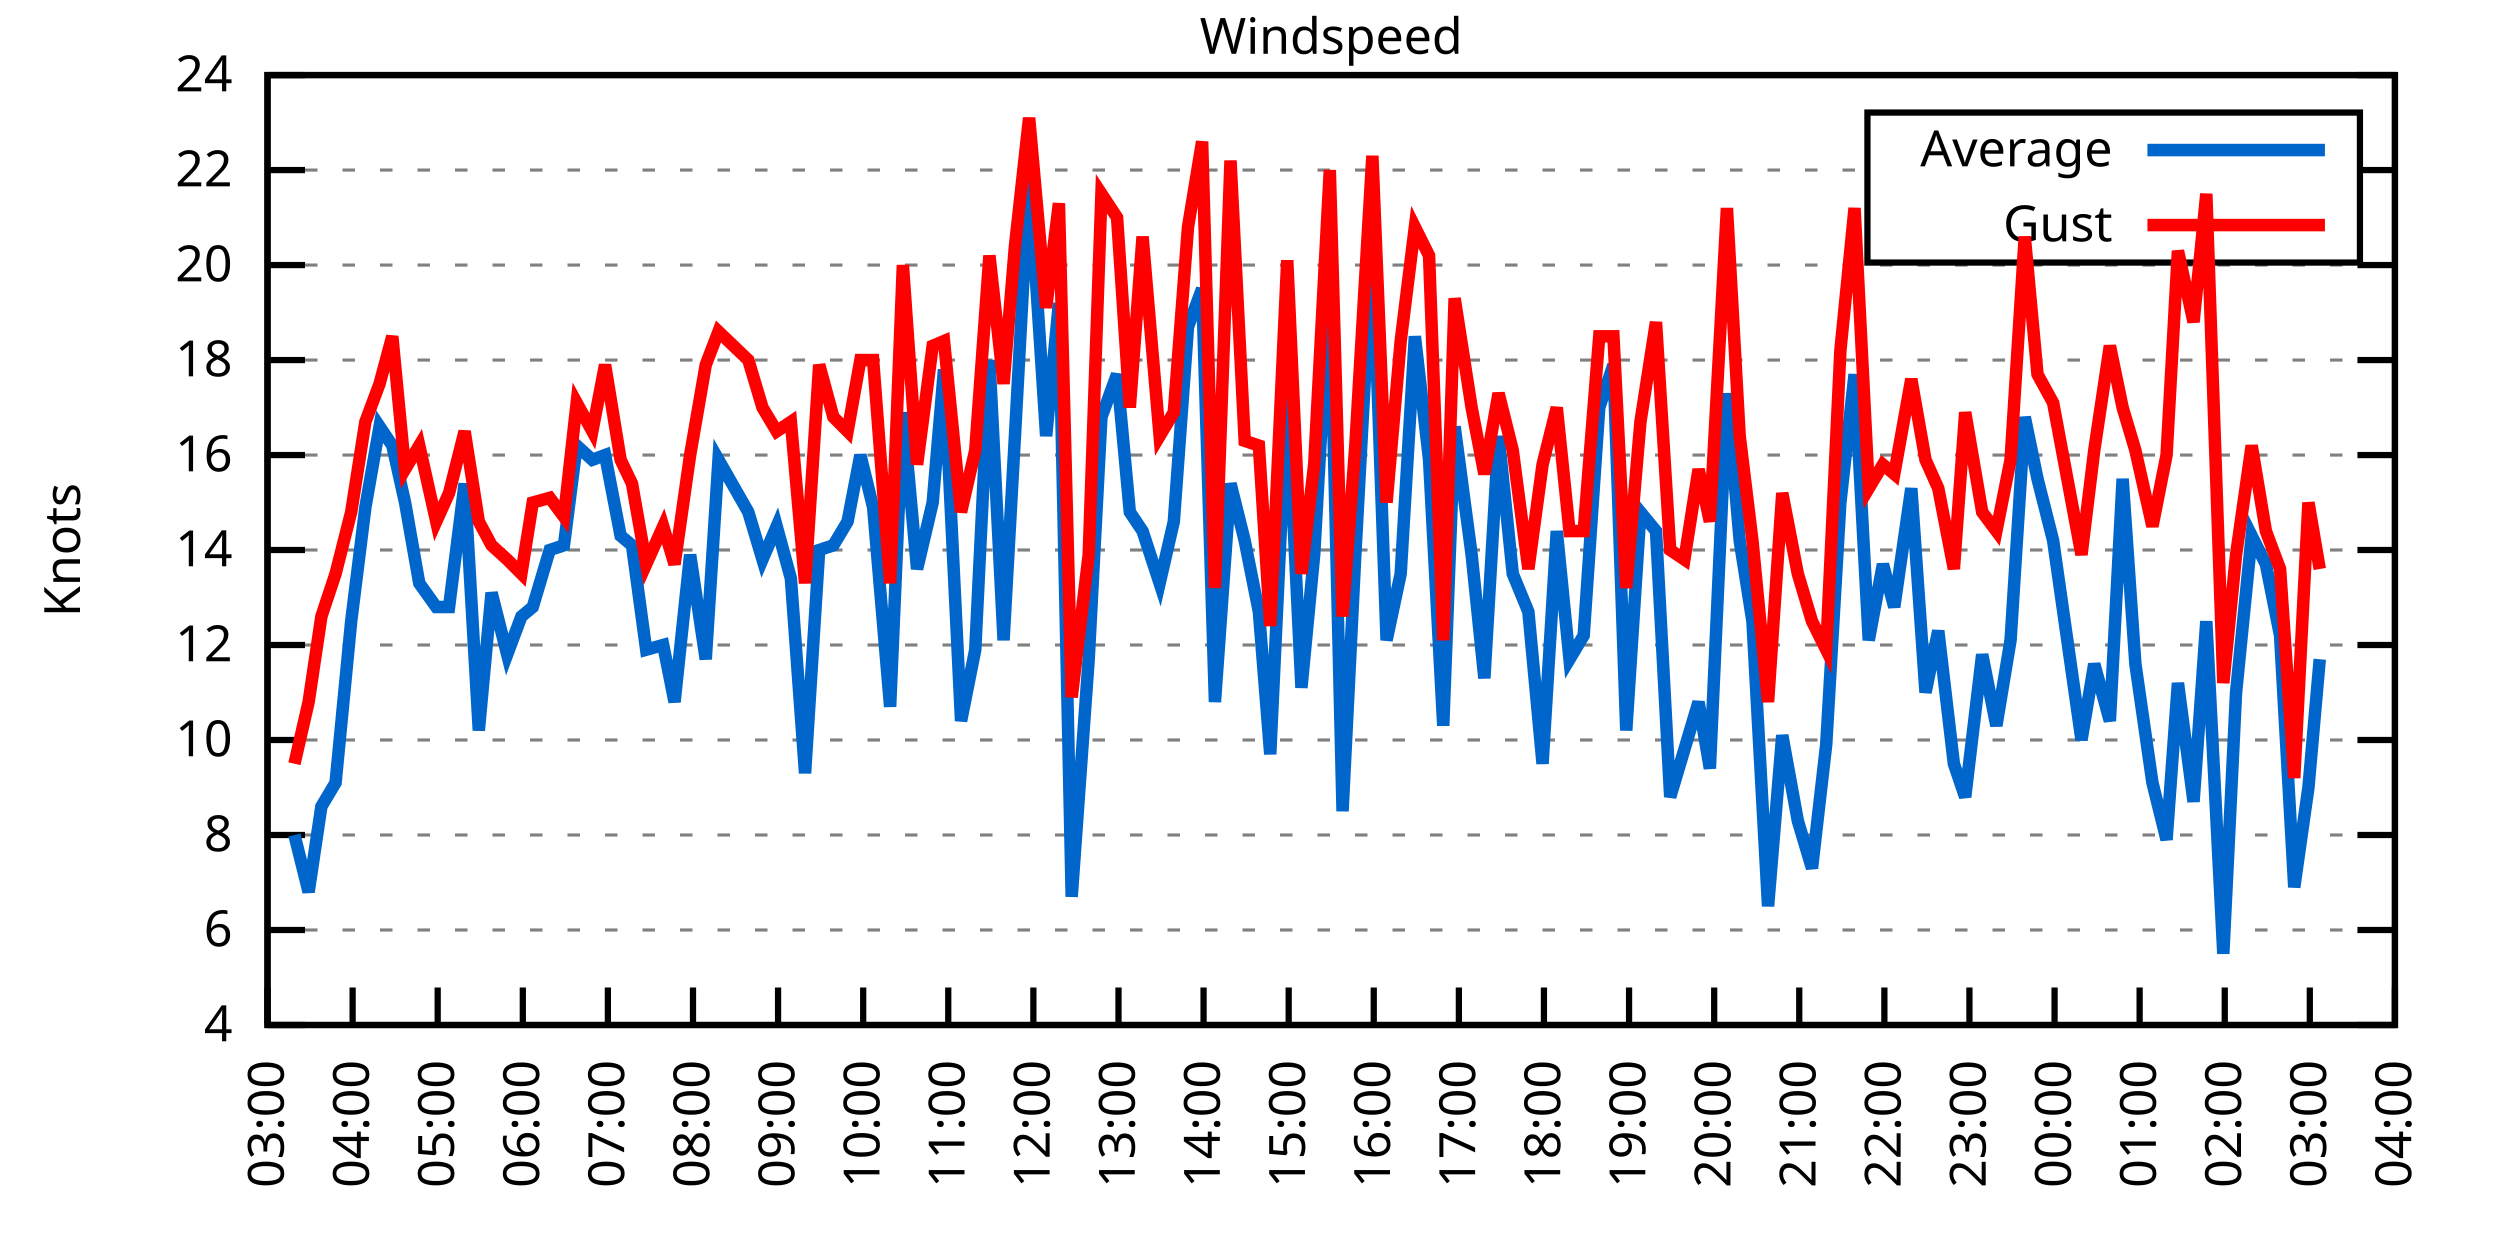
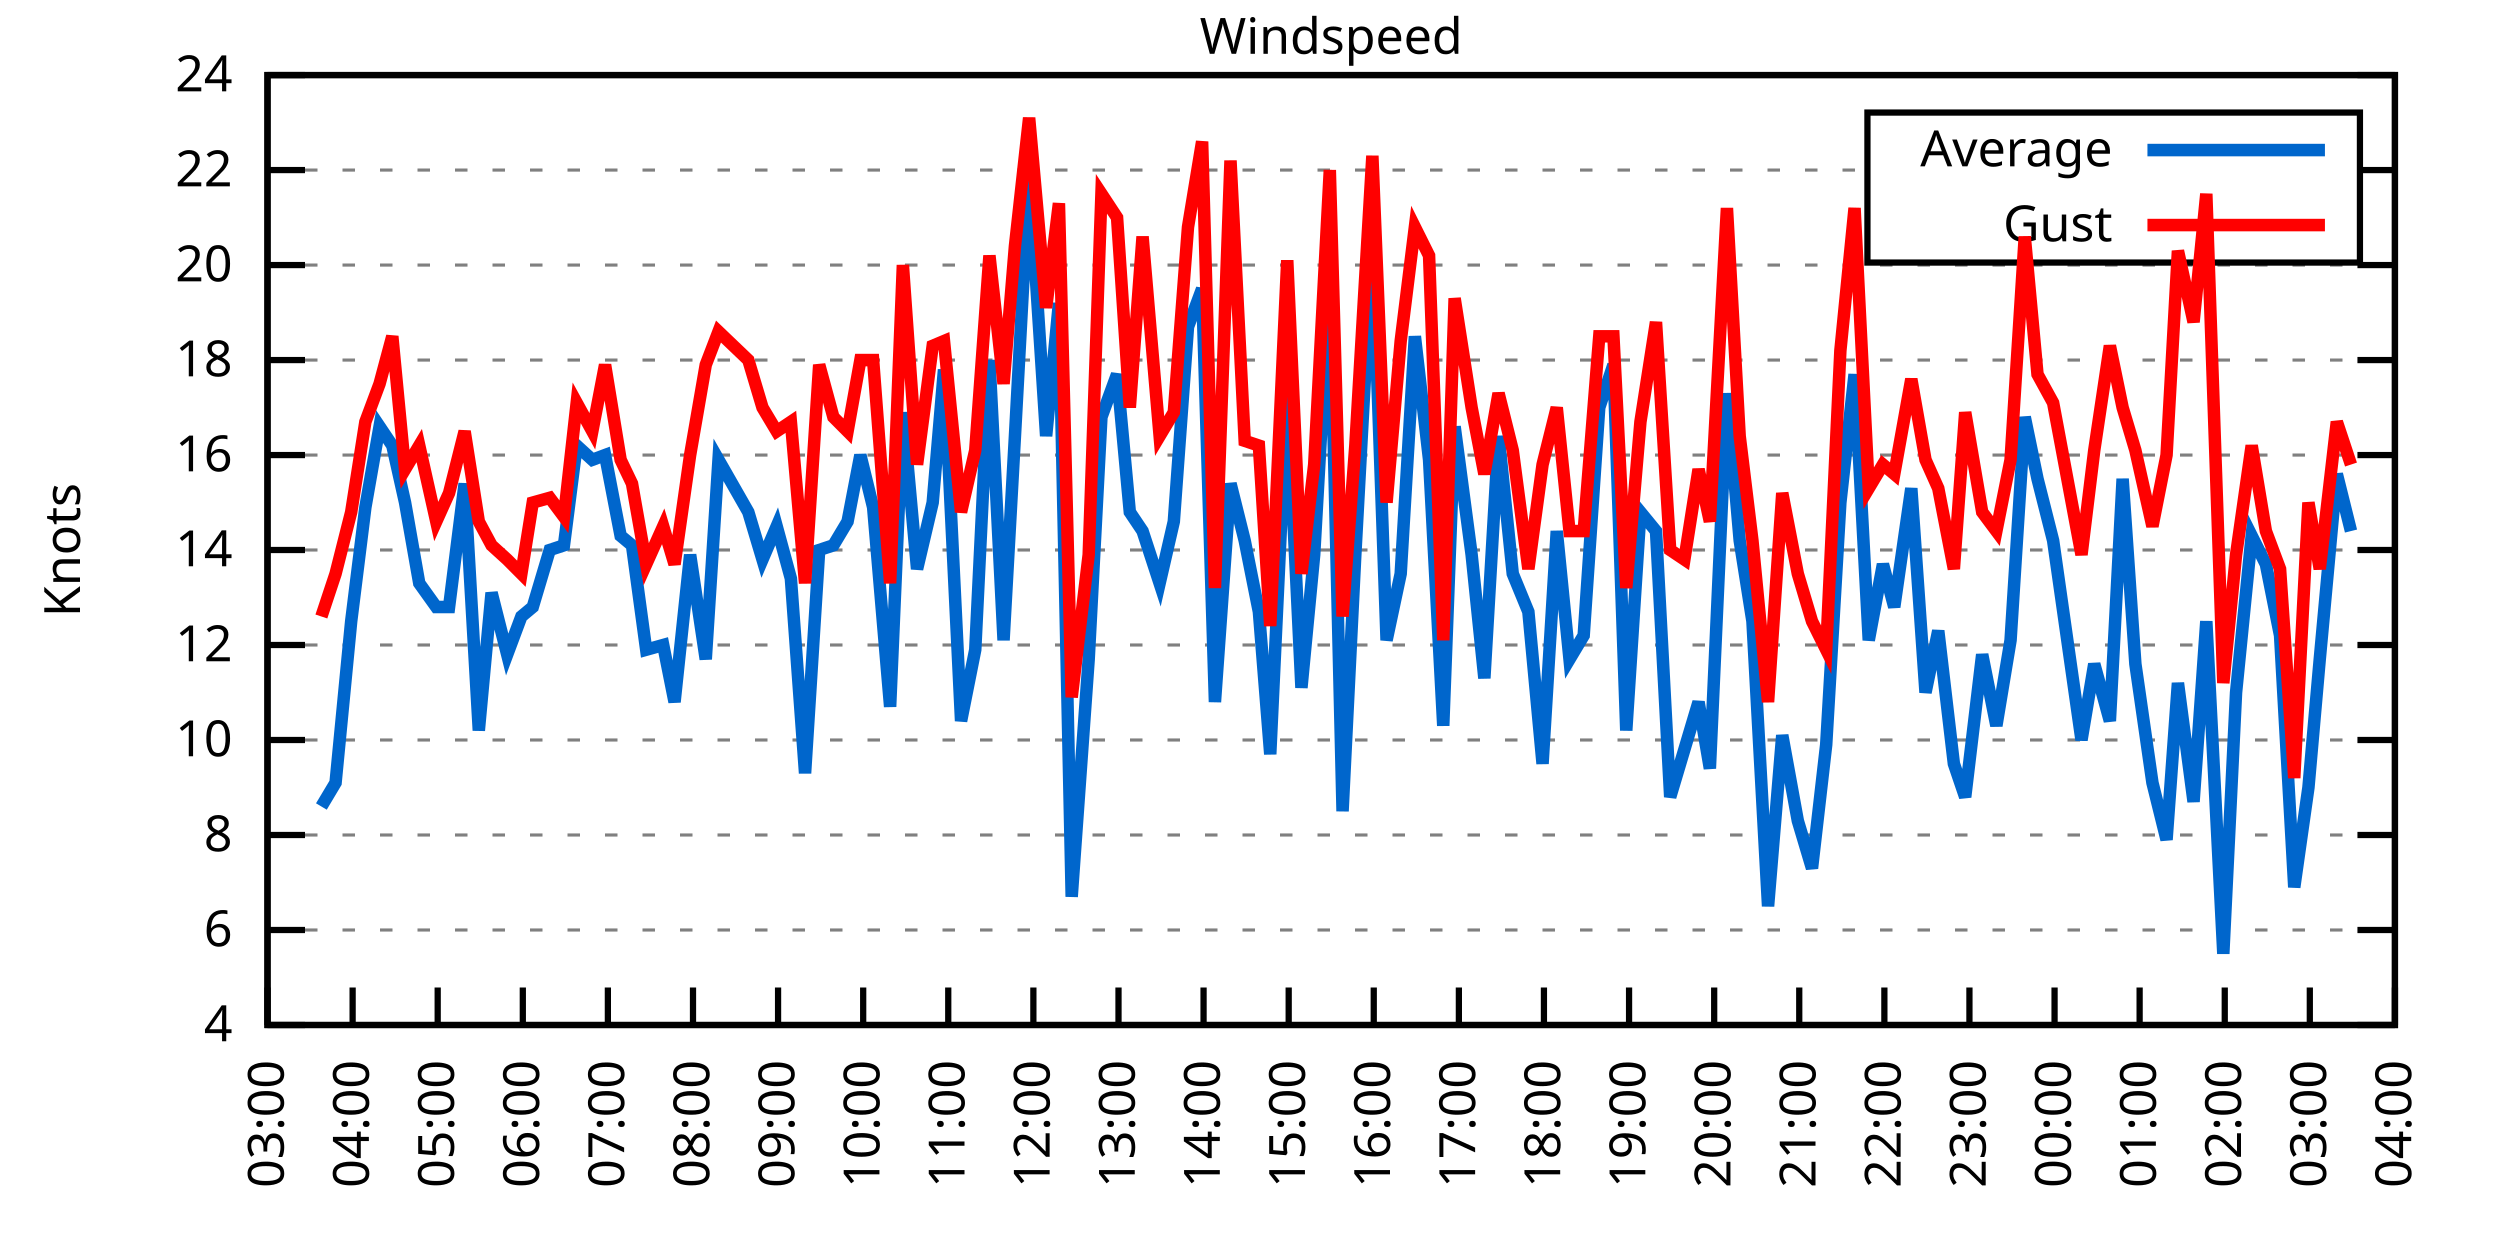
<svg xmlns="http://www.w3.org/2000/svg" xmlns:xlink="http://www.w3.org/1999/xlink" width="400" height="200" viewBox="0 0 400 200">
  <g id="gnuplot_canvas">
    <rect x="0" y="0" width="400" height="200" fill="none" />
    <defs>
      <circle id="gpDot" r="0.5" stroke-width="0.5" stroke="currentColor" />
      <path id="gpPt0" stroke-width="0.333" stroke="currentColor" d="M-1,0 h2 M0,-1 v2" />
      <path id="gpPt1" stroke-width="0.333" stroke="currentColor" d="M-1,-1 L1,1 M1,-1 L-1,1" />
      <path id="gpPt2" stroke-width="0.333" stroke="currentColor" d="M-1,0 L1,0 M0,-1 L0,1 M-1,-1 L1,1 M-1,1 L1,-1" />
      <rect id="gpPt3" stroke-width="0.333" stroke="currentColor" x="-1" y="-1" width="2" height="2" />
      <rect id="gpPt4" stroke-width="0.333" stroke="currentColor" fill="currentColor" x="-1" y="-1" width="2" height="2" />
      <circle id="gpPt5" stroke-width="0.333" stroke="currentColor" cx="0" cy="0" r="1" />
      <use xlink:href="#gpPt5" id="gpPt6" fill="currentColor" stroke="none" />
      <path id="gpPt7" stroke-width="0.333" stroke="currentColor" d="M0,-1.33 L-1.33,0.67 L1.33,0.67 z" />
      <use xlink:href="#gpPt7" id="gpPt8" fill="currentColor" stroke="none" />
      <use xlink:href="#gpPt7" id="gpPt9" stroke="currentColor" transform="rotate(180)" />
      <use xlink:href="#gpPt9" id="gpPt10" fill="currentColor" stroke="none" />
      <use xlink:href="#gpPt3" id="gpPt11" stroke="currentColor" transform="rotate(45)" />
      <use xlink:href="#gpPt11" id="gpPt12" fill="currentColor" stroke="none" />
      <path id="gpPt13" stroke-width="0.333" stroke="currentColor" d="M0,1.330 L1.265,0.411 L0.782,-1.067 L-0.782,-1.076 L-1.265,0.411 z" />
      <use xlink:href="#gpPt13" id="gpPt14" fill="currentColor" stroke="none" />
      <filter id="textbox" filterUnits="objectBoundingBox" x="0" y="0" height="1" width="1">
        <feFlood flood-color="white" flood-opacity="1" result="bgnd" />
        <feComposite in="SourceGraphic" in2="bgnd" operator="atop" />
      </filter>
      <filter id="greybox" filterUnits="objectBoundingBox" x="0" y="0" height="1" width="1">
        <feFlood flood-color="lightgrey" flood-opacity="1" result="grey" />
        <feComposite in="SourceGraphic" in2="grey" operator="atop" />
      </filter>
    </defs>
    <g fill="none" color="white" stroke="currentColor" stroke-width="1.00" stroke-linecap="butt" stroke-linejoin="miter">
</g>
    <g fill="none" color="black" stroke="currentColor" stroke-width="1.00" stroke-linecap="butt" stroke-linejoin="miter">
      <g stroke="none" shape-rendering="crispEdges">
        <polygon fill="rgb(255, 255, 255)" points="42.80,164.00 383.18,164.00 383.18,12.02 42.80,12.02 " />
      </g>
    </g>
    <g fill="none" color="black" stroke="currentColor" stroke-width="1.00" stroke-linecap="butt" stroke-linejoin="miter">
</g>
    <g fill="none" color="black" stroke="black" stroke-width="0.50" stroke-linecap="butt" stroke-linejoin="miter">
</g>
    <g fill="none" color="gray" stroke="currentColor" stroke-width="0.50" stroke-linecap="butt" stroke-linejoin="miter">
      <path stroke="gray" stroke-dasharray="2,4" class="gridline" d="M42.80,164.00 L383.19,164.00  " />
    </g>
    <g fill="none" color="gray" stroke="gray" stroke-width="1.00" stroke-linecap="butt" stroke-linejoin="miter">
</g>
    <g fill="none" color="black" stroke="currentColor" stroke-width="1.00" stroke-linecap="butt" stroke-linejoin="miter">
      <path stroke="black" d="M42.80,164.00 L48.80,164.00 M383.19,164.00 L377.19,164.00  " />
      <g transform="translate(37.20,166.60)" stroke="none" fill="black" font-family="Sans" font-size="8.00" text-anchor="end">
        <text>
          <tspan font-family="Sans"> 4</tspan>
        </text>
      </g>
    </g>
    <g fill="none" color="black" stroke="currentColor" stroke-width="1.00" stroke-linecap="butt" stroke-linejoin="miter">
</g>
    <g fill="none" color="black" stroke="black" stroke-width="0.50" stroke-linecap="butt" stroke-linejoin="miter">
</g>
    <g fill="none" color="gray" stroke="currentColor" stroke-width="0.50" stroke-linecap="butt" stroke-linejoin="miter">
      <path stroke="gray" stroke-dasharray="2,4" class="gridline" d="M42.80,148.80 L383.19,148.80  " />
    </g>
    <g fill="none" color="gray" stroke="gray" stroke-width="1.00" stroke-linecap="butt" stroke-linejoin="miter">
</g>
    <g fill="none" color="black" stroke="currentColor" stroke-width="1.00" stroke-linecap="butt" stroke-linejoin="miter">
      <path stroke="black" d="M42.80,148.80 L48.80,148.80 M383.19,148.80 L377.19,148.80  " />
      <g transform="translate(37.20,151.40)" stroke="none" fill="black" font-family="Sans" font-size="8.00" text-anchor="end">
        <text>
          <tspan font-family="Sans"> 6</tspan>
        </text>
      </g>
    </g>
    <g fill="none" color="black" stroke="currentColor" stroke-width="1.00" stroke-linecap="butt" stroke-linejoin="miter">
</g>
    <g fill="none" color="black" stroke="black" stroke-width="0.50" stroke-linecap="butt" stroke-linejoin="miter">
</g>
    <g fill="none" color="gray" stroke="currentColor" stroke-width="0.50" stroke-linecap="butt" stroke-linejoin="miter">
      <path stroke="gray" stroke-dasharray="2,4" class="gridline" d="M42.80,133.60 L383.19,133.60  " />
    </g>
    <g fill="none" color="gray" stroke="gray" stroke-width="1.00" stroke-linecap="butt" stroke-linejoin="miter">
</g>
    <g fill="none" color="black" stroke="currentColor" stroke-width="1.00" stroke-linecap="butt" stroke-linejoin="miter">
      <path stroke="black" d="M42.80,133.60 L48.80,133.60 M383.19,133.60 L377.19,133.60  " />
      <g transform="translate(37.20,136.20)" stroke="none" fill="black" font-family="Sans" font-size="8.00" text-anchor="end">
        <text>
          <tspan font-family="Sans"> 8</tspan>
        </text>
      </g>
    </g>
    <g fill="none" color="black" stroke="currentColor" stroke-width="1.00" stroke-linecap="butt" stroke-linejoin="miter">
</g>
    <g fill="none" color="black" stroke="black" stroke-width="0.50" stroke-linecap="butt" stroke-linejoin="miter">
</g>
    <g fill="none" color="gray" stroke="currentColor" stroke-width="0.50" stroke-linecap="butt" stroke-linejoin="miter">
      <path stroke="gray" stroke-dasharray="2,4" class="gridline" d="M42.80,118.40 L383.19,118.40  " />
    </g>
    <g fill="none" color="gray" stroke="gray" stroke-width="1.00" stroke-linecap="butt" stroke-linejoin="miter">
</g>
    <g fill="none" color="black" stroke="currentColor" stroke-width="1.00" stroke-linecap="butt" stroke-linejoin="miter">
      <path stroke="black" d="M42.80,118.40 L48.80,118.40 M383.19,118.40 L377.19,118.40  " />
      <g transform="translate(37.20,121.00)" stroke="none" fill="black" font-family="Sans" font-size="8.00" text-anchor="end">
        <text>
          <tspan font-family="Sans"> 10</tspan>
        </text>
      </g>
    </g>
    <g fill="none" color="black" stroke="currentColor" stroke-width="1.00" stroke-linecap="butt" stroke-linejoin="miter">
</g>
    <g fill="none" color="black" stroke="black" stroke-width="0.50" stroke-linecap="butt" stroke-linejoin="miter">
</g>
    <g fill="none" color="gray" stroke="currentColor" stroke-width="0.50" stroke-linecap="butt" stroke-linejoin="miter">
      <path stroke="gray" stroke-dasharray="2,4" class="gridline" d="M42.80,103.20 L383.19,103.20  " />
    </g>
    <g fill="none" color="gray" stroke="gray" stroke-width="1.00" stroke-linecap="butt" stroke-linejoin="miter">
</g>
    <g fill="none" color="black" stroke="currentColor" stroke-width="1.00" stroke-linecap="butt" stroke-linejoin="miter">
      <path stroke="black" d="M42.80,103.20 L48.80,103.20 M383.19,103.20 L377.19,103.20  " />
      <g transform="translate(37.20,105.80)" stroke="none" fill="black" font-family="Sans" font-size="8.00" text-anchor="end">
        <text>
          <tspan font-family="Sans"> 12</tspan>
        </text>
      </g>
    </g>
    <g fill="none" color="black" stroke="currentColor" stroke-width="1.00" stroke-linecap="butt" stroke-linejoin="miter">
</g>
    <g fill="none" color="black" stroke="black" stroke-width="0.50" stroke-linecap="butt" stroke-linejoin="miter">
</g>
    <g fill="none" color="gray" stroke="currentColor" stroke-width="0.50" stroke-linecap="butt" stroke-linejoin="miter">
      <path stroke="gray" stroke-dasharray="2,4" class="gridline" d="M42.80,88.00 L383.19,88.00  " />
    </g>
    <g fill="none" color="gray" stroke="gray" stroke-width="1.00" stroke-linecap="butt" stroke-linejoin="miter">
</g>
    <g fill="none" color="black" stroke="currentColor" stroke-width="1.00" stroke-linecap="butt" stroke-linejoin="miter">
      <path stroke="black" d="M42.80,88.00 L48.80,88.00 M383.19,88.00 L377.19,88.00  " />
      <g transform="translate(37.20,90.60)" stroke="none" fill="black" font-family="Sans" font-size="8.00" text-anchor="end">
        <text>
          <tspan font-family="Sans"> 14</tspan>
        </text>
      </g>
    </g>
    <g fill="none" color="black" stroke="currentColor" stroke-width="1.00" stroke-linecap="butt" stroke-linejoin="miter">
</g>
    <g fill="none" color="black" stroke="black" stroke-width="0.50" stroke-linecap="butt" stroke-linejoin="miter">
</g>
    <g fill="none" color="gray" stroke="currentColor" stroke-width="0.50" stroke-linecap="butt" stroke-linejoin="miter">
      <path stroke="gray" stroke-dasharray="2,4" class="gridline" d="M42.80,72.81 L383.19,72.81  " />
    </g>
    <g fill="none" color="gray" stroke="gray" stroke-width="1.00" stroke-linecap="butt" stroke-linejoin="miter">
</g>
    <g fill="none" color="black" stroke="currentColor" stroke-width="1.00" stroke-linecap="butt" stroke-linejoin="miter">
      <path stroke="black" d="M42.80,72.81 L48.80,72.81 M383.19,72.81 L377.19,72.81  " />
      <g transform="translate(37.20,75.41)" stroke="none" fill="black" font-family="Sans" font-size="8.00" text-anchor="end">
        <text>
          <tspan font-family="Sans"> 16</tspan>
        </text>
      </g>
    </g>
    <g fill="none" color="black" stroke="currentColor" stroke-width="1.00" stroke-linecap="butt" stroke-linejoin="miter">
</g>
    <g fill="none" color="black" stroke="black" stroke-width="0.50" stroke-linecap="butt" stroke-linejoin="miter">
</g>
    <g fill="none" color="gray" stroke="currentColor" stroke-width="0.50" stroke-linecap="butt" stroke-linejoin="miter">
      <path stroke="gray" stroke-dasharray="2,4" class="gridline" d="M42.80,57.61 L383.19,57.61  " />
    </g>
    <g fill="none" color="gray" stroke="gray" stroke-width="1.00" stroke-linecap="butt" stroke-linejoin="miter">
</g>
    <g fill="none" color="black" stroke="currentColor" stroke-width="1.00" stroke-linecap="butt" stroke-linejoin="miter">
      <path stroke="black" d="M42.80,57.61 L48.80,57.61 M383.19,57.61 L377.19,57.61  " />
      <g transform="translate(37.20,60.21)" stroke="none" fill="black" font-family="Sans" font-size="8.00" text-anchor="end">
        <text>
          <tspan font-family="Sans"> 18</tspan>
        </text>
      </g>
    </g>
    <g fill="none" color="black" stroke="currentColor" stroke-width="1.00" stroke-linecap="butt" stroke-linejoin="miter">
</g>
    <g fill="none" color="black" stroke="black" stroke-width="0.50" stroke-linecap="butt" stroke-linejoin="miter">
</g>
    <g fill="none" color="gray" stroke="currentColor" stroke-width="0.50" stroke-linecap="butt" stroke-linejoin="miter">
      <path stroke="gray" stroke-dasharray="2,4" class="gridline" d="M42.80,42.41 L383.19,42.41  " />
    </g>
    <g fill="none" color="gray" stroke="gray" stroke-width="1.00" stroke-linecap="butt" stroke-linejoin="miter">
</g>
    <g fill="none" color="black" stroke="currentColor" stroke-width="1.00" stroke-linecap="butt" stroke-linejoin="miter">
      <path stroke="black" d="M42.80,42.41 L48.80,42.41 M383.19,42.41 L377.19,42.41  " />
      <g transform="translate(37.20,45.01)" stroke="none" fill="black" font-family="Sans" font-size="8.00" text-anchor="end">
        <text>
          <tspan font-family="Sans"> 20</tspan>
        </text>
      </g>
    </g>
    <g fill="none" color="black" stroke="currentColor" stroke-width="1.00" stroke-linecap="butt" stroke-linejoin="miter">
</g>
    <g fill="none" color="black" stroke="black" stroke-width="0.50" stroke-linecap="butt" stroke-linejoin="miter">
</g>
    <g fill="none" color="gray" stroke="currentColor" stroke-width="0.50" stroke-linecap="butt" stroke-linejoin="miter">
      <path stroke="gray" stroke-dasharray="2,4" class="gridline" d="M42.80,27.21 L298.79,27.21 M377.59,27.21 L383.19,27.21  " />
    </g>
    <g fill="none" color="gray" stroke="gray" stroke-width="1.00" stroke-linecap="butt" stroke-linejoin="miter">
</g>
    <g fill="none" color="black" stroke="currentColor" stroke-width="1.00" stroke-linecap="butt" stroke-linejoin="miter">
      <path stroke="black" d="M42.80,27.21 L48.80,27.21 M383.19,27.21 L377.19,27.21  " />
      <g transform="translate(37.20,29.81)" stroke="none" fill="black" font-family="Sans" font-size="8.00" text-anchor="end">
        <text>
          <tspan font-family="Sans"> 22</tspan>
        </text>
      </g>
    </g>
    <g fill="none" color="black" stroke="currentColor" stroke-width="1.00" stroke-linecap="butt" stroke-linejoin="miter">
</g>
    <g fill="none" color="black" stroke="black" stroke-width="0.50" stroke-linecap="butt" stroke-linejoin="miter">
</g>
    <g fill="none" color="gray" stroke="currentColor" stroke-width="0.50" stroke-linecap="butt" stroke-linejoin="miter">
      <path stroke="gray" stroke-dasharray="2,4" class="gridline" d="M42.80,12.01 L383.19,12.01  " />
    </g>
    <g fill="none" color="gray" stroke="gray" stroke-width="1.00" stroke-linecap="butt" stroke-linejoin="miter">
</g>
    <g fill="none" color="black" stroke="currentColor" stroke-width="1.00" stroke-linecap="butt" stroke-linejoin="miter">
      <path stroke="black" d="M42.80,12.01 L48.80,12.01 M383.19,12.01 L377.19,12.01  " />
      <g transform="translate(37.20,14.61)" stroke="none" fill="black" font-family="Sans" font-size="8.00" text-anchor="end">
        <text>
          <tspan font-family="Sans"> 24</tspan>
        </text>
      </g>
    </g>
    <g fill="none" color="black" stroke="currentColor" stroke-width="1.00" stroke-linecap="butt" stroke-linejoin="miter">
      <path stroke="black" d="M42.80,164.00 L42.80,158.00  " />
      <g transform="translate(45.40,169.60) rotate(270.00)" stroke="none" fill="black" font-family="Sans" font-size="8.00" text-anchor="end">
        <text>
          <tspan font-family="Sans">03:00</tspan>
        </text>
      </g>
    </g>
    <g fill="none" color="black" stroke="currentColor" stroke-width="1.00" stroke-linecap="butt" stroke-linejoin="miter">
      <path stroke="black" d="M56.42,164.00 L56.42,158.00  " />
      <g transform="translate(59.02,169.60) rotate(270.00)" stroke="none" fill="black" font-family="Sans" font-size="8.00" text-anchor="end">
        <text>
          <tspan font-family="Sans">04:00</tspan>
        </text>
      </g>
    </g>
    <g fill="none" color="black" stroke="currentColor" stroke-width="1.00" stroke-linecap="butt" stroke-linejoin="miter">
      <path stroke="black" d="M70.03,164.00 L70.03,158.00  " />
      <g transform="translate(72.63,169.60) rotate(270.00)" stroke="none" fill="black" font-family="Sans" font-size="8.00" text-anchor="end">
        <text>
          <tspan font-family="Sans">05:00</tspan>
        </text>
      </g>
    </g>
    <g fill="none" color="black" stroke="currentColor" stroke-width="1.00" stroke-linecap="butt" stroke-linejoin="miter">
      <path stroke="black" d="M83.65,164.00 L83.65,158.00  " />
      <g transform="translate(86.25,169.60) rotate(270.00)" stroke="none" fill="black" font-family="Sans" font-size="8.00" text-anchor="end">
        <text>
          <tspan font-family="Sans">06:00</tspan>
        </text>
      </g>
    </g>
    <g fill="none" color="black" stroke="currentColor" stroke-width="1.00" stroke-linecap="butt" stroke-linejoin="miter">
      <path stroke="black" d="M97.26,164.00 L97.26,158.00  " />
      <g transform="translate(99.86,169.60) rotate(270.00)" stroke="none" fill="black" font-family="Sans" font-size="8.00" text-anchor="end">
        <text>
          <tspan font-family="Sans">07:00</tspan>
        </text>
      </g>
    </g>
    <g fill="none" color="black" stroke="currentColor" stroke-width="1.00" stroke-linecap="butt" stroke-linejoin="miter">
      <path stroke="black" d="M110.88,164.00 L110.88,158.00  " />
      <g transform="translate(113.48,169.60) rotate(270.00)" stroke="none" fill="black" font-family="Sans" font-size="8.00" text-anchor="end">
        <text>
          <tspan font-family="Sans">08:00</tspan>
        </text>
      </g>
    </g>
    <g fill="none" color="black" stroke="currentColor" stroke-width="1.00" stroke-linecap="butt" stroke-linejoin="miter">
      <path stroke="black" d="M124.49,164.00 L124.49,158.00  " />
      <g transform="translate(127.09,169.60) rotate(270.00)" stroke="none" fill="black" font-family="Sans" font-size="8.00" text-anchor="end">
        <text>
          <tspan font-family="Sans">09:00</tspan>
        </text>
      </g>
    </g>
    <g fill="none" color="black" stroke="currentColor" stroke-width="1.00" stroke-linecap="butt" stroke-linejoin="miter">
      <path stroke="black" d="M138.11,164.00 L138.11,158.00  " />
      <g transform="translate(140.71,169.60) rotate(270.00)" stroke="none" fill="black" font-family="Sans" font-size="8.00" text-anchor="end">
        <text>
          <tspan font-family="Sans">10:00</tspan>
        </text>
      </g>
    </g>
    <g fill="none" color="black" stroke="currentColor" stroke-width="1.00" stroke-linecap="butt" stroke-linejoin="miter">
      <path stroke="black" d="M151.72,164.00 L151.72,158.00  " />
      <g transform="translate(154.32,169.60) rotate(270.00)" stroke="none" fill="black" font-family="Sans" font-size="8.00" text-anchor="end">
        <text>
          <tspan font-family="Sans">11:00</tspan>
        </text>
      </g>
    </g>
    <g fill="none" color="black" stroke="currentColor" stroke-width="1.00" stroke-linecap="butt" stroke-linejoin="miter">
      <path stroke="black" d="M165.34,164.00 L165.34,158.00  " />
      <g transform="translate(167.94,169.60) rotate(270.00)" stroke="none" fill="black" font-family="Sans" font-size="8.00" text-anchor="end">
        <text>
          <tspan font-family="Sans">12:00</tspan>
        </text>
      </g>
    </g>
    <g fill="none" color="black" stroke="currentColor" stroke-width="1.00" stroke-linecap="butt" stroke-linejoin="miter">
      <path stroke="black" d="M178.96,164.00 L178.96,158.00  " />
      <g transform="translate(181.56,169.60) rotate(270.00)" stroke="none" fill="black" font-family="Sans" font-size="8.00" text-anchor="end">
        <text>
          <tspan font-family="Sans">13:00</tspan>
        </text>
      </g>
    </g>
    <g fill="none" color="black" stroke="currentColor" stroke-width="1.00" stroke-linecap="butt" stroke-linejoin="miter">
      <path stroke="black" d="M192.57,164.00 L192.57,158.00  " />
      <g transform="translate(195.17,169.60) rotate(270.00)" stroke="none" fill="black" font-family="Sans" font-size="8.00" text-anchor="end">
        <text>
          <tspan font-family="Sans">14:00</tspan>
        </text>
      </g>
    </g>
    <g fill="none" color="black" stroke="currentColor" stroke-width="1.00" stroke-linecap="butt" stroke-linejoin="miter">
      <path stroke="black" d="M206.19,164.00 L206.19,158.00  " />
      <g transform="translate(208.79,169.60) rotate(270.00)" stroke="none" fill="black" font-family="Sans" font-size="8.00" text-anchor="end">
        <text>
          <tspan font-family="Sans">15:00</tspan>
        </text>
      </g>
    </g>
    <g fill="none" color="black" stroke="currentColor" stroke-width="1.00" stroke-linecap="butt" stroke-linejoin="miter">
      <path stroke="black" d="M219.80,164.00 L219.80,158.00  " />
      <g transform="translate(222.40,169.60) rotate(270.00)" stroke="none" fill="black" font-family="Sans" font-size="8.00" text-anchor="end">
        <text>
          <tspan font-family="Sans">16:00</tspan>
        </text>
      </g>
    </g>
    <g fill="none" color="black" stroke="currentColor" stroke-width="1.00" stroke-linecap="butt" stroke-linejoin="miter">
      <path stroke="black" d="M233.42,164.00 L233.42,158.00  " />
      <g transform="translate(236.02,169.60) rotate(270.00)" stroke="none" fill="black" font-family="Sans" font-size="8.00" text-anchor="end">
        <text>
          <tspan font-family="Sans">17:00</tspan>
        </text>
      </g>
    </g>
    <g fill="none" color="black" stroke="currentColor" stroke-width="1.00" stroke-linecap="butt" stroke-linejoin="miter">
      <path stroke="black" d="M247.03,164.00 L247.03,158.00  " />
      <g transform="translate(249.63,169.60) rotate(270.00)" stroke="none" fill="black" font-family="Sans" font-size="8.00" text-anchor="end">
        <text>
          <tspan font-family="Sans">18:00</tspan>
        </text>
      </g>
    </g>
    <g fill="none" color="black" stroke="currentColor" stroke-width="1.00" stroke-linecap="butt" stroke-linejoin="miter">
      <path stroke="black" d="M260.65,164.00 L260.65,158.00  " />
      <g transform="translate(263.25,169.60) rotate(270.00)" stroke="none" fill="black" font-family="Sans" font-size="8.00" text-anchor="end">
        <text>
          <tspan font-family="Sans">19:00</tspan>
        </text>
      </g>
    </g>
    <g fill="none" color="black" stroke="currentColor" stroke-width="1.00" stroke-linecap="butt" stroke-linejoin="miter">
      <path stroke="black" d="M274.27,164.00 L274.27,158.00  " />
      <g transform="translate(276.87,169.60) rotate(270.00)" stroke="none" fill="black" font-family="Sans" font-size="8.00" text-anchor="end">
        <text>
          <tspan font-family="Sans">20:00</tspan>
        </text>
      </g>
    </g>
    <g fill="none" color="black" stroke="currentColor" stroke-width="1.00" stroke-linecap="butt" stroke-linejoin="miter">
      <path stroke="black" d="M287.88,164.00 L287.88,158.00  " />
      <g transform="translate(290.48,169.60) rotate(270.00)" stroke="none" fill="black" font-family="Sans" font-size="8.00" text-anchor="end">
        <text>
          <tspan font-family="Sans">21:00</tspan>
        </text>
      </g>
    </g>
    <g fill="none" color="black" stroke="currentColor" stroke-width="1.00" stroke-linecap="butt" stroke-linejoin="miter">
      <path stroke="black" d="M301.50,164.00 L301.50,158.00  " />
      <g transform="translate(304.10,169.60) rotate(270.00)" stroke="none" fill="black" font-family="Sans" font-size="8.00" text-anchor="end">
        <text>
          <tspan font-family="Sans">22:00</tspan>
        </text>
      </g>
    </g>
    <g fill="none" color="black" stroke="currentColor" stroke-width="1.00" stroke-linecap="butt" stroke-linejoin="miter">
      <path stroke="black" d="M315.11,164.00 L315.11,158.00  " />
      <g transform="translate(317.71,169.60) rotate(270.00)" stroke="none" fill="black" font-family="Sans" font-size="8.00" text-anchor="end">
        <text>
          <tspan font-family="Sans">23:00</tspan>
        </text>
      </g>
    </g>
    <g fill="none" color="black" stroke="currentColor" stroke-width="1.00" stroke-linecap="butt" stroke-linejoin="miter">
      <path stroke="black" d="M328.73,164.00 L328.73,158.00  " />
      <g transform="translate(331.33,169.60) rotate(270.00)" stroke="none" fill="black" font-family="Sans" font-size="8.00" text-anchor="end">
        <text>
          <tspan font-family="Sans">00:00</tspan>
        </text>
      </g>
    </g>
    <g fill="none" color="black" stroke="currentColor" stroke-width="1.00" stroke-linecap="butt" stroke-linejoin="miter">
      <path stroke="black" d="M342.34,164.00 L342.34,158.00  " />
      <g transform="translate(344.94,169.60) rotate(270.00)" stroke="none" fill="black" font-family="Sans" font-size="8.00" text-anchor="end">
        <text>
          <tspan font-family="Sans">01:00</tspan>
        </text>
      </g>
    </g>
    <g fill="none" color="black" stroke="currentColor" stroke-width="1.00" stroke-linecap="butt" stroke-linejoin="miter">
      <path stroke="black" d="M355.96,164.00 L355.96,158.00  " />
      <g transform="translate(358.56,169.60) rotate(270.00)" stroke="none" fill="black" font-family="Sans" font-size="8.00" text-anchor="end">
        <text>
          <tspan font-family="Sans">02:00</tspan>
        </text>
      </g>
    </g>
    <g fill="none" color="black" stroke="currentColor" stroke-width="1.00" stroke-linecap="butt" stroke-linejoin="miter">
      <path stroke="black" d="M369.57,164.00 L369.57,158.00  " />
      <g transform="translate(372.17,169.60) rotate(270.00)" stroke="none" fill="black" font-family="Sans" font-size="8.00" text-anchor="end">
        <text>
          <tspan font-family="Sans">03:00</tspan>
        </text>
      </g>
    </g>
    <g fill="none" color="black" stroke="currentColor" stroke-width="1.00" stroke-linecap="butt" stroke-linejoin="miter">
      <path stroke="black" d="M383.19,164.00 L383.19,158.00  " />
      <g transform="translate(385.79,169.60) rotate(270.00)" stroke="none" fill="black" font-family="Sans" font-size="8.00" text-anchor="end">
        <text>
          <tspan font-family="Sans">04:00</tspan>
        </text>
      </g>
    </g>
    <g fill="none" color="black" stroke="currentColor" stroke-width="1.00" stroke-linecap="butt" stroke-linejoin="miter">
</g>
    <g fill="none" color="black" stroke="currentColor" stroke-width="1.00" stroke-linecap="butt" stroke-linejoin="miter">
      <path stroke="black" d="M42.80,12.01 L42.80,164.00 L383.19,164.00 L383.19,12.01 L42.80,12.01 Z  " />
    </g>
    <g fill="none" color="black" stroke="currentColor" stroke-width="1.00" stroke-linecap="butt" stroke-linejoin="miter">
</g>
    <g fill="none" color="black" stroke="currentColor" stroke-width="1.00" stroke-linecap="butt" stroke-linejoin="miter">
      <path stroke="black" d="M298.79,42.01 L298.79,18.01 L377.59,18.01 L377.59,42.01 L298.79,42.01 Z  " />
    </g>
    <g id="Windspeed_plot_1">
      <g fill="none" color="white" stroke="black" stroke-width="2.00" stroke-linecap="butt" stroke-linejoin="miter">
</g>
      <g fill="none" color="black" stroke="currentColor" stroke-width="2.00" stroke-linecap="butt" stroke-linejoin="miter">
        <g transform="translate(337.99,26.61)" stroke="none" fill="black" font-family="Sans" font-size="8.00" text-anchor="end">
          <text>
            <tspan font-family="Sans">Average</tspan>
          </text>
        </g>
      </g>
      <g fill="none" color="black" stroke="currentColor" stroke-width="2.00" stroke-linecap="butt" stroke-linejoin="miter">
-         <path stroke="rgb(  0, 102, 204)" d="M343.59,24.01 L371.99,24.01 M47.11,133.60 L49.38,142.72 L51.42,129.04 L53.69,125.24 L56.19,99.40 L58.46,81.17   L60.73,68.25 L62.77,71.29 L64.81,80.41 L67.08,93.32 L69.80,97.12 L71.85,97.12 L74.34,77.37 L76.61,116.88   L78.65,94.84 L81.15,104.72 L83.42,98.64 L85.24,97.12 L87.96,88.00 L90.23,87.25 L92.27,71.29 L94.77,73.57   L96.81,72.81 L99.30,85.73 L101.12,87.25 L103.39,103.96 L106.11,103.20 L107.93,112.32 L110.42,88.76 L112.92,105.48   L114.96,73.57 L119.73,81.93 L122.00,89.52 L124.27,84.21 L126.54,92.56 L128.81,123.72 L131.07,88.00 L133.34,87.25   L135.61,83.45 L137.66,72.81 L139.70,81.17 L142.42,113.08 L144.46,65.97 L146.73,91.04 L149.23,80.41 L151.04,59.13   L153.77,115.36 L156.04,103.96 L158.31,57.61 L160.57,102.44 L162.39,69.77 L164.66,27.97 L167.38,69.77 L169.43,48.49   L171.47,143.48 L174.19,105.48 L176.23,66.73 L178.73,59.89 L180.77,81.93 L182.81,84.97 L185.54,93.32 L187.81,83.45   L190.08,52.29 L192.34,46.21 L194.39,112.32 L196.88,77.37 L199.15,86.49 L201.42,97.88 L203.24,120.68 L205.96,62.93   L208.23,110.04 L210.27,88.76 L212.77,44.69 L214.81,129.80 L216.85,88.76 L219.58,38.61 L221.85,102.44 L224.11,91.80   L226.38,53.81 L228.65,73.57 L230.92,116.12 L232.74,68.25 L235.46,88.76 L237.50,108.52 L239.77,69.77 L242.04,91.80   L244.54,97.88 L246.81,122.20 L249.08,84.97 L251.12,105.48 L253.39,101.68 L255.88,65.21 L258.15,58.37 L260.20,116.88   L262.47,81.93 L264.96,84.97 L267.23,127.52 L269.50,119.92 L271.77,112.32 L273.58,122.96 L276.31,62.93 L278.35,86.49   L280.39,99.40 L282.89,145.00 L285.16,117.64 L287.65,131.32 L289.92,138.92 L292.19,119.16 L294.46,80.41 L296.73,59.89   L299.00,102.44 L301.27,90.28 L303.08,97.12 L305.81,78.13 L308.08,110.80 L310.12,100.92 L312.62,122.20 L314.43,127.52   L317.15,104.72 L319.42,116.12 L321.69,102.44 L323.96,66.73 L326.00,76.61 L328.50,86.49 L333.04,118.40 L335.08,106.24   L337.58,115.36 L339.62,76.61 L341.66,106.24 L344.39,125.24 L346.65,134.36 L348.47,109.28 L350.97,128.28 L353.01,99.40   L355.73,152.60 L357.77,110.80 L360.27,85.73 L362.54,90.28 L364.81,101.68 L367.08,141.96 L369.35,126.00 L371.16,105.48    " />
+         <path stroke="rgb(  0, 102, 204)" d="M343.59,24.01 L371.99,24.01 M51.42,129.04 L53.69,125.24 L56.19,99.40 L58.46,81.17 L60.73,68.25 L62.77,71.29   L64.81,80.41 L67.08,93.32 L69.80,97.12 L71.85,97.12 L74.34,77.37 L76.61,116.88 L78.65,94.84 L81.15,104.72   L83.42,98.64 L85.24,97.12 L87.96,88.00 L90.23,87.25 L92.27,71.29 L94.77,73.57 L96.81,72.81 L99.30,85.73   L101.12,87.25 L103.39,103.96 L106.11,103.20 L107.93,112.32 L110.42,88.76 L112.92,105.48 L114.96,73.57 L119.73,81.93   L122.00,89.52 L124.27,84.21 L126.54,92.56 L128.81,123.72 L131.07,88.00 L133.34,87.25 L135.61,83.45 L137.66,72.81   L139.70,81.17 L142.42,113.08 L144.46,65.97 L146.73,91.04 L149.23,80.41 L151.04,59.13 L153.77,115.36 L156.04,103.96   L158.31,57.61 L160.57,102.44 L162.39,69.77 L164.66,27.97 L167.38,69.77 L169.43,48.49 L171.47,143.48 L174.19,105.48   L176.23,66.73 L178.73,59.89 L180.77,81.93 L182.81,84.97 L185.54,93.32 L187.81,83.45 L190.08,52.29 L192.34,46.21   L194.39,112.32 L196.88,77.37 L199.15,86.49 L201.42,97.88 L203.24,120.68 L205.96,62.93 L208.23,110.04 L210.27,88.76   L212.77,44.69 L214.81,129.80 L216.85,88.76 L219.58,38.61 L221.85,102.44 L224.11,91.80 L226.38,53.81 L228.65,73.57   L230.92,116.12 L232.74,68.25 L235.46,88.76 L237.50,108.52 L239.77,69.77 L242.04,91.80 L244.54,97.88 L246.81,122.20   L249.08,84.97 L251.12,105.48 L253.39,101.68 L255.88,65.21 L258.15,58.37 L260.20,116.88 L262.47,81.93 L264.96,84.97   L267.23,127.52 L269.50,119.92 L271.77,112.32 L273.58,122.96 L276.31,62.93 L278.35,86.49 L280.39,99.40 L282.89,145.00   L285.16,117.64 L287.65,131.32 L289.92,138.92 L292.19,119.16 L294.46,80.41 L296.73,59.89 L299.00,102.44 L301.27,90.28   L303.08,97.12 L305.81,78.13 L308.08,110.80 L310.12,100.92 L312.62,122.20 L314.43,127.52 L317.15,104.72 L319.42,116.12   L321.69,102.44 L323.96,66.73 L326.00,76.61 L328.50,86.49 L333.04,118.40 L335.08,106.24 L337.58,115.36 L339.62,76.61   L341.66,106.24 L344.39,125.24 L346.65,134.36 L348.47,109.28 L350.97,128.28 L353.01,99.40 L355.73,152.60 L357.77,110.80   L360.27,85.73 L362.54,90.28 L364.81,101.68 L367.08,141.96 L369.35,126.00 L371.16,105.48 L373.89,75.85 L376.16,84.97    " />
      </g>
    </g>
    <g id="Windspeed_plot_2">
      <g fill="none" color="black" stroke="currentColor" stroke-width="2.00" stroke-linecap="butt" stroke-linejoin="miter">
        <g transform="translate(337.99,38.61)" stroke="none" fill="black" font-family="Sans" font-size="8.00" text-anchor="end">
          <text>
            <tspan font-family="Sans">Gust</tspan>
          </text>
        </g>
      </g>
      <g fill="none" color="black" stroke="currentColor" stroke-width="2.00" stroke-linecap="butt" stroke-linejoin="miter">
-         <path stroke="rgb(255,   0,   0)" d="M343.59,36.01 L371.99,36.01 M47.11,122.20 L49.38,112.32 L51.42,98.64 L53.69,91.80 L56.19,81.93 L58.46,67.49   L60.73,61.41 L62.77,53.81 L64.81,75.09 L67.08,71.29 L69.80,83.45 L71.85,78.89 L74.34,69.01 L76.61,83.45   L78.65,87.25 L81.15,89.52 L83.42,91.80 L85.24,80.41 L87.96,79.65 L90.23,82.69 L92.27,64.45 L94.77,69.01   L96.81,58.37 L99.30,73.57 L101.12,77.37 L103.39,90.28 L106.11,84.21 L107.93,90.28 L110.42,72.81 L112.92,58.37   L114.96,53.05 L119.73,57.61 L122.00,65.21 L124.27,69.01 L126.54,67.49 L128.81,93.32 L131.07,58.37 L133.34,66.73   L135.61,69.01 L137.66,57.61 L139.70,57.61 L142.42,93.32 L144.46,42.41 L146.73,74.33 L149.23,55.33 L151.04,54.57   L153.77,81.93 L156.04,72.05 L158.31,40.89 L160.57,61.41 L162.39,39.37 L164.66,18.85 L167.38,49.25 L169.43,32.53   L171.47,111.56 L174.19,88.76 L176.23,31.01 L178.73,34.81 L180.77,65.21 L182.81,37.85 L185.54,69.77 L187.81,65.97   L190.08,36.33 L192.34,22.65 L194.39,94.08 L196.88,25.69 L199.15,70.53 L201.42,71.29 L203.24,100.16 L205.96,41.65   L208.23,91.80 L210.27,74.33 L212.77,27.21 L214.81,98.64 L216.85,71.29 L219.58,24.93 L221.85,80.41 L224.11,54.57   L226.38,36.33 L228.65,40.89 L230.92,102.44 L232.74,47.73 L235.46,65.21 L237.50,75.85 L239.77,62.93 L242.04,72.05   L244.54,91.04 L246.81,74.33 L249.08,65.21 L251.12,84.97 L253.39,84.97 L255.88,53.81 L258.15,53.81 L260.20,94.08   L262.47,67.49 L264.96,51.53 L267.23,88.00 L269.50,89.52 L271.77,75.09 L273.58,83.45 L276.31,33.29 L278.35,69.77   L280.39,86.49 L282.89,112.32 L285.16,78.89 L287.65,91.80 L289.92,99.40 L292.19,103.96 L294.46,56.09 L296.73,33.29   L299.00,78.13 L301.27,74.33 L303.08,75.85 L305.81,60.65 L308.08,73.57 L310.12,78.13 L312.62,91.04 L314.43,65.97   L317.15,81.93 L319.42,84.97 L321.69,73.57 L323.96,37.85 L326.00,59.89 L328.50,64.45 L333.04,88.76 L335.08,72.05   L337.58,55.33 L339.62,65.21 L341.66,72.05 L344.39,84.21 L346.65,72.81 L348.47,40.13 L350.97,51.53 L353.01,31.01   L355.73,109.28 L357.77,88.76 L360.27,71.29 L362.54,84.97 L364.81,91.04 L367.08,124.48 L369.35,80.41 L371.16,91.04    " />
+         <path stroke="rgb(255,   0,   0)" d="M343.59,36.01 L371.99,36.01 M51.42,98.64 L53.69,91.80 L56.19,81.93 L58.46,67.49 L60.73,61.41 L62.77,53.81   L64.81,75.09 L67.08,71.29 L69.80,83.45 L71.85,78.89 L74.34,69.01 L76.61,83.45 L78.65,87.25 L81.15,89.52   L83.42,91.80 L85.24,80.41 L87.96,79.65 L90.23,82.69 L92.27,64.45 L94.77,69.01 L96.81,58.37 L99.30,73.57   L101.12,77.37 L103.39,90.28 L106.11,84.21 L107.93,90.28 L110.42,72.81 L112.92,58.37 L114.96,53.05 L119.73,57.61   L122.00,65.21 L124.27,69.01 L126.54,67.49 L128.81,93.32 L131.07,58.37 L133.34,66.73 L135.61,69.01 L137.66,57.61   L139.70,57.61 L142.42,93.32 L144.46,42.41 L146.73,74.33 L149.23,55.33 L151.04,54.57 L153.77,81.93 L156.04,72.05   L158.31,40.89 L160.57,61.41 L162.39,39.37 L164.66,18.85 L167.38,49.25 L169.43,32.53 L171.47,111.56 L174.19,88.76   L176.23,31.01 L178.73,34.81 L180.77,65.21 L182.81,37.85 L185.54,69.77 L187.81,65.97 L190.08,36.33 L192.34,22.65   L194.39,94.08 L196.88,25.69 L199.15,70.53 L201.42,71.29 L203.24,100.16 L205.96,41.65 L208.23,91.80 L210.27,74.33   L212.77,27.21 L214.81,98.64 L216.85,71.29 L219.58,24.93 L221.85,80.41 L224.11,54.57 L226.38,36.33 L228.65,40.89   L230.92,102.44 L232.74,47.73 L235.46,65.21 L237.50,75.85 L239.77,62.93 L242.04,72.05 L244.54,91.04 L246.81,74.33   L249.08,65.21 L251.12,84.97 L253.39,84.97 L255.88,53.81 L258.15,53.81 L260.20,94.08 L262.47,67.49 L264.96,51.53   L267.23,88.00 L269.50,89.52 L271.77,75.09 L273.58,83.45 L276.31,33.29 L278.35,69.77 L280.39,86.49 L282.89,112.32   L285.16,78.89 L287.65,91.80 L289.92,99.40 L292.19,103.96 L294.46,56.09 L296.73,33.29 L299.00,78.13 L301.27,74.33   L303.08,75.85 L305.81,60.65 L308.08,73.57 L310.12,78.13 L312.62,91.04 L314.43,65.97 L317.15,81.93 L319.42,84.97   L321.69,73.57 L323.96,37.85 L326.00,59.89 L328.50,64.45 L333.04,88.76 L335.08,72.05 L337.58,55.33 L339.62,65.21   L341.66,72.05 L344.39,84.21 L346.65,72.81 L348.47,40.13 L350.97,51.53 L353.01,31.01 L355.73,109.28 L357.77,88.76   L360.27,71.29 L362.54,84.97 L364.81,91.04 L367.08,124.48 L369.35,80.41 L371.16,91.04 L373.89,67.49 L376.16,74.33    " />
      </g>
    </g>
    <g fill="none" color="black" stroke="currentColor" stroke-width="2.00" stroke-linecap="butt" stroke-linejoin="miter">
</g>
    <g fill="none" color="black" stroke="black" stroke-width="1.00" stroke-linecap="butt" stroke-linejoin="miter">
</g>
    <g fill="none" color="black" stroke="currentColor" stroke-width="1.00" stroke-linecap="butt" stroke-linejoin="miter">
      <path stroke="black" d="M42.80,12.01 L42.80,164.00 L383.19,164.00 L383.19,12.01 L42.80,12.01 Z  " />
      <g transform="translate(12.80,88.01) rotate(270.00)" stroke="none" fill="black" font-family="Sans" font-size="8.00" text-anchor="middle">
        <text>
          <tspan font-family="Sans">Knots</tspan>
        </text>
      </g>
    </g>
    <g fill="none" color="black" stroke="currentColor" stroke-width="1.00" stroke-linecap="butt" stroke-linejoin="miter">
</g>
    <g fill="none" color="black" stroke="currentColor" stroke-width="1.00" stroke-linecap="butt" stroke-linejoin="miter">
      <g transform="translate(212.99,8.61)" stroke="none" fill="black" font-family="Sans" font-size="8.00" text-anchor="middle">
        <text>
          <tspan font-family="Sans">Windspeed</tspan>
        </text>
      </g>
    </g>
    <g fill="none" color="black" stroke="currentColor" stroke-width="1.00" stroke-linecap="butt" stroke-linejoin="miter">
</g>
  </g>
</svg>
